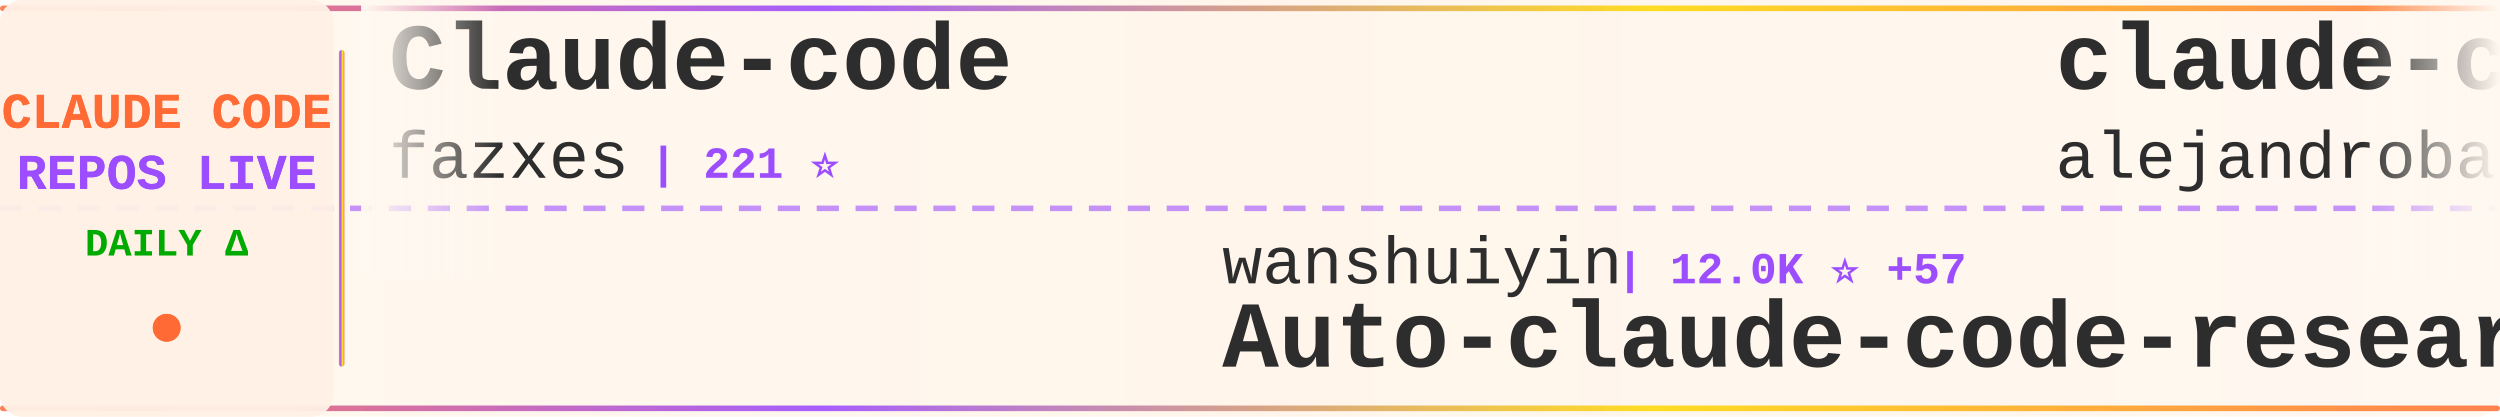
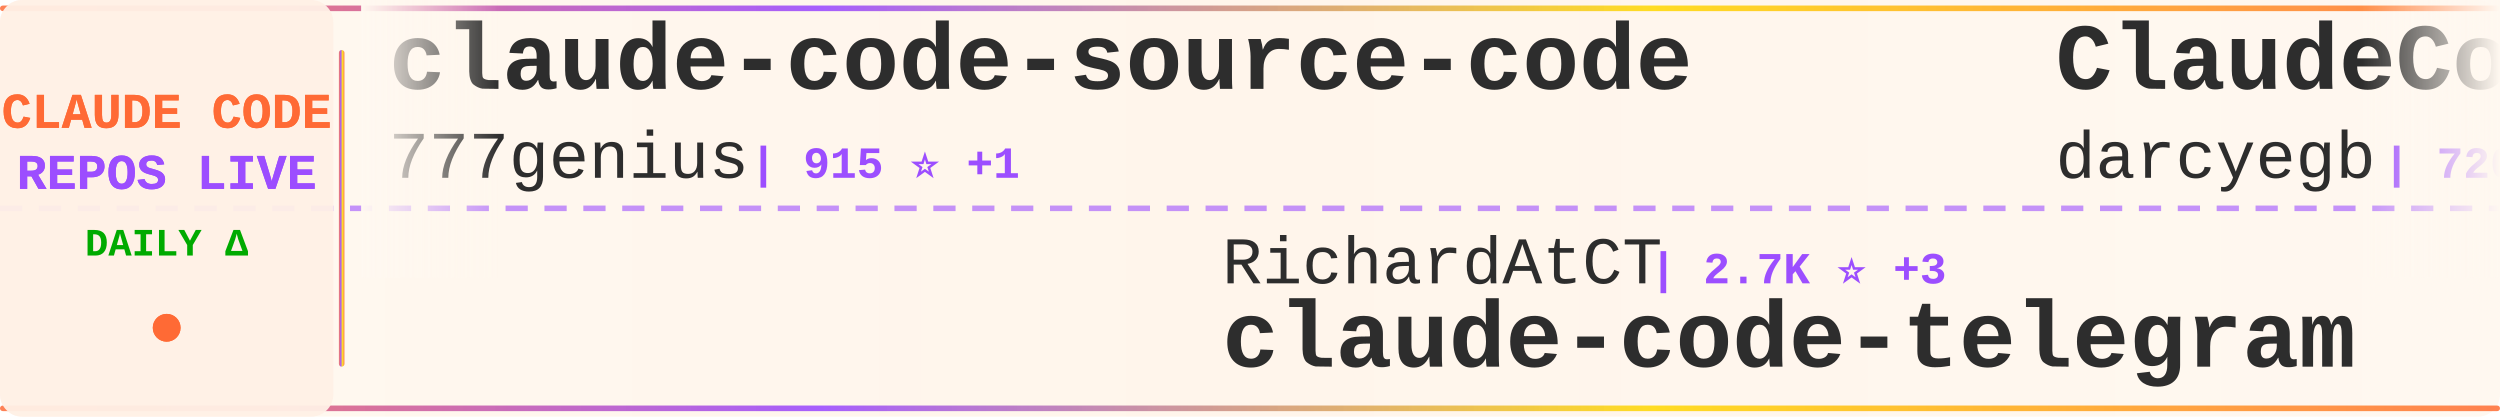
<svg xmlns="http://www.w3.org/2000/svg" width="900" height="150">
  <defs>
    <linearGradient id="tickerBg" x1="0%" y1="0%" x2="100%" y2="0%">
      <stop offset="0%" style="stop-color:#fff8f0;stop-opacity:0.98" />
      <stop offset="50%" style="stop-color:#fff5eb;stop-opacity:1" />
      <stop offset="100%" style="stop-color:#fff8f0;stop-opacity:0.98" />
    </linearGradient>
    <linearGradient id="borderGrad" x1="0%" y1="0%" x2="100%" y2="0%">
      <stop offset="0%" style="stop-color:#FF6B35;stop-opacity:0.85">
        <animate attributeName="stop-opacity" values="0.85;1;0.85" dur="2s" repeatCount="indefinite" />
      </stop>
      <stop offset="33%" style="stop-color:#9C4EFF;stop-opacity:0.9">
        <animate attributeName="stop-opacity" values="0.9;1;0.9" dur="2.2s" repeatCount="indefinite" />
      </stop>
      <stop offset="66%" style="stop-color:#FFD700;stop-opacity:0.85">
        <animate attributeName="stop-opacity" values="0.85;1;0.85" dur="1.8s" repeatCount="indefinite" />
      </stop>
      <stop offset="100%" style="stop-color:#FF6B35;stop-opacity:0.85">
        <animate attributeName="stop-opacity" values="0.85;1;0.85" dur="2s" repeatCount="indefinite" />
      </stop>
    </linearGradient>
    <filter id="textGlow">
      <feGaussianBlur stdDeviation="0.15" result="coloredBlur" />
      <feMerge>
        <feMergeNode in="coloredBlur" />
        <feMergeNode in="SourceGraphic" />
      </feMerge>
    </filter>
    <filter id="metricGlow">
      <feGaussianBlur stdDeviation="0.2" result="coloredBlur" />
      <feMerge>
        <feMergeNode in="coloredBlur" />
        <feMergeNode in="SourceGraphic" />
      </feMerge>
    </filter>
    <linearGradient id="leftFade" x1="0%" y1="0%" x2="100%" y2="0%">
      <stop offset="0%" style="stop-color:#fff8f0;stop-opacity:1" />
      <stop offset="100%" style="stop-color:#fff8f0;stop-opacity:0" />
    </linearGradient>
    <linearGradient id="rightFade" x1="0%" y1="0%" x2="100%" y2="0%">
      <stop offset="0%" style="stop-color:#fff8f0;stop-opacity:0" />
      <stop offset="100%" style="stop-color:#fff8f0;stop-opacity:1" />
    </linearGradient>
  </defs>
  <rect width="900" height="150" fill="url(#tickerBg)" rx="8" />
  <rect x="0" y="2" width="900" height="2" fill="url(#borderGrad)" rx="1" />
  <rect x="0" y="146" width="900" height="2" fill="url(#borderGrad)" rx="1" />
  <line x1="0" y1="75" x2="900" y2="75" stroke="#9C4EFF" stroke-width="2" stroke-dasharray="8 6" opacity="0.6" />
  <rect x="0" y="0" width="120" height="150" fill="#fff0e6" opacity="0.95" rx="8" />
  <text x="60" y="46" font-family="'Courier New', monospace" font-size="18" font-weight="bold" fill="#FF6B35" text-anchor="middle" filter="url(#textGlow)">
    CLAUDE CODE
  </text>
  <text x="60" y="68" font-family="'Courier New', monospace" font-size="18" font-weight="bold" fill="#9C4EFF" text-anchor="middle" filter="url(#textGlow)">
    REPOS LIVE
  </text>
  <text x="60" y="92" font-family="'Courier New', monospace" font-size="14" font-weight="bold" fill="#00aa00" text-anchor="middle">
    DAILY Δ
  </text>
  <circle cx="60" cy="118" r="5" fill="#FF6B35" filter="url(#metricGlow)">
    <animate attributeName="r" values="4;6;4" dur="1.5s" repeatCount="indefinite" />
    <animate attributeName="opacity" values="0.6;1;0.6" dur="1.5s" repeatCount="indefinite" />
  </circle>
  <rect x="122" y="18" width="2" height="114" fill="url(#borderGrad)" rx="1" />
  <clipPath id="tickerClip">
    <rect x="130" y="0" width="770" height="150" />
  </clipPath>
  <g clip-path="url(#tickerClip)">
    <g id="tickerItems">
      <animateTransform attributeName="transform" attributeType="XML" type="translate" from="0 0" to="-3000 0" dur="54s" repeatCount="indefinite" />
      <g transform="translate(0, 0)">
-         <text x="140" y="32" font-family="'Courier New', monospace" font-size="34" font-weight="bold" fill="#2d2d2d">Claude-code</text>
-         <text x="140" y="64" font-family="'Courier New', monospace" font-size="24" font-weight="normal" fill="#2d2d2d" opacity="1.0">fazxes</text>
-         <text x="234" y="64" font-family="'Courier New', monospace" font-size="16" font-weight="bold" fill="#9C4EFF"> | 221 ⭐</text>
+         <text x="140" y="32" font-family="'Courier New', monospace" font-size="34" font-weight="bold" fill="#2d2d2d">claude-code-source-code</text>
+         <text x="140" y="64" font-family="'Courier New', monospace" font-size="24" font-weight="normal" fill="#2d2d2d" opacity="1.0">777genius</text>
+         <text x="270" y="64" font-family="'Courier New', monospace" font-size="16" font-weight="bold" fill="#9C4EFF"> | 915 ⭐ +1</text>
      </g>
      <g transform="translate(300, 0)">
-         <text x="140" y="102" font-family="'Courier New', monospace" font-size="24" font-weight="normal" fill="#2d2d2d" opacity="1.0">wanshuiyin</text>
-         <text x="282" y="102" font-family="'Courier New', monospace" font-size="16" font-weight="bold" fill="#9C4EFF"> | 12.0K ⭐ +57</text>
-         <text x="140" y="132" font-family="'Courier New', monospace" font-size="34" font-weight="bold" fill="#2d2d2d">Auto-claude-code-researc...</text>
+         <text x="140" y="102" font-family="'Courier New', monospace" font-size="24" font-weight="normal" fill="#2d2d2d" opacity="1.0">RichardAtCT</text>
+         <text x="294" y="102" font-family="'Courier New', monospace" font-size="16" font-weight="bold" fill="#9C4EFF"> | 2.7K ⭐ +3</text>
+         <text x="140" y="132" font-family="'Courier New', monospace" font-size="34" font-weight="bold" fill="#2d2d2d">claude-code-telegram</text>
      </g>
      <g transform="translate(600, 0)">
-         <text x="140" y="32" font-family="'Courier New', monospace" font-size="34" font-weight="bold" fill="#2d2d2d">claude-code-from-source</text>
-         <text x="140" y="64" font-family="'Courier New', monospace" font-size="24" font-weight="normal" fill="#2d2d2d" opacity="1.0">alejandrobalderas</text>
-         <text x="366" y="64" font-family="'Courier New', monospace" font-size="16" font-weight="bold" fill="#9C4EFF"> | 2.2K ⭐ +3</text>
+         <text x="140" y="32" font-family="'Courier New', monospace" font-size="34" font-weight="bold" fill="#2d2d2d">ClaudeCodeAgents</text>
+         <text x="140" y="64" font-family="'Courier New', monospace" font-size="24" font-weight="normal" fill="#2d2d2d" opacity="1.0">darcyegb</text>
+         <text x="258" y="64" font-family="'Courier New', monospace" font-size="16" font-weight="bold" fill="#9C4EFF"> | 720 ⭐ +2</text>
      </g>
      <g transform="translate(900, 0)">
-         <text x="140" y="102" font-family="'Courier New', monospace" font-size="24" font-weight="normal" fill="#2d2d2d" opacity="1.0">sugyan</text>
-         <text x="234" y="102" font-family="'Courier New', monospace" font-size="16" font-weight="bold" fill="#9C4EFF"> | 1.1K ⭐ +2</text>
-         <text x="140" y="132" font-family="'Courier New', monospace" font-size="34" font-weight="bold" fill="#2d2d2d">claude-code-webui</text>
+         <text x="140" y="102" font-family="'Courier New', monospace" font-size="24" font-weight="normal" fill="#2d2d2d" opacity="1.0">fazxes</text>
+         <text x="234" y="102" font-family="'Courier New', monospace" font-size="16" font-weight="bold" fill="#9C4EFF"> | 221 ⭐</text>
+         <text x="140" y="132" font-family="'Courier New', monospace" font-size="34" font-weight="bold" fill="#2d2d2d">Claude-code</text>
      </g>
      <g transform="translate(1200, 0)">
-         <text x="140" y="32" font-family="'Courier New', monospace" font-size="34" font-weight="bold" fill="#2d2d2d">collection-claude-code-s...</text>
-         <text x="140" y="64" font-family="'Courier New', monospace" font-size="24" font-weight="normal" fill="#2d2d2d" opacity="1.0">chauncygu</text>
-         <text x="270" y="64" font-family="'Courier New', monospace" font-size="16" font-weight="bold" fill="#9C4EFF"> | 2.6K ⭐ +11</text>
+         <text x="140" y="32" font-family="'Courier New', monospace" font-size="34" font-weight="bold" fill="#2d2d2d">Claude-Code-Workflow</text>
+         <text x="140" y="64" font-family="'Courier New', monospace" font-size="24" font-weight="normal" fill="#2d2d2d" opacity="1.0">catlog22</text>
+         <text x="258" y="64" font-family="'Courier New', monospace" font-size="16" font-weight="bold" fill="#9C4EFF"> | 2.1K ⭐ +1</text>
      </g>
      <g transform="translate(1500, 0)">
-         <text x="140" y="102" font-family="'Courier New', monospace" font-size="24" font-weight="normal" fill="#2d2d2d" opacity="1.0">zebbern</text>
-         <text x="246" y="102" font-family="'Courier New', monospace" font-size="16" font-weight="bold" fill="#9C4EFF"> | 4.3K ⭐ +10</text>
-         <text x="140" y="132" font-family="'Courier New', monospace" font-size="34" font-weight="bold" fill="#2d2d2d">claude-code-guide</text>
-       </g>
-       <g transform="translate(1800, 0)">
-         <text x="140" y="32" font-family="'Courier New', monospace" font-size="34" font-weight="bold" fill="#2d2d2d">claude-code-spec-workflo...</text>
-         <text x="140" y="64" font-family="'Courier New', monospace" font-size="24" font-weight="normal" fill="#2d2d2d" opacity="1.0">Pimzino</text>
-         <text x="246" y="64" font-family="'Courier New', monospace" font-size="16" font-weight="bold" fill="#9C4EFF"> | 3.8K ⭐</text>
-       </g>
-       <g transform="translate(2100, 0)">
        <text x="140" y="102" font-family="'Courier New', monospace" font-size="24" font-weight="normal" fill="#2d2d2d" opacity="1.0">ghuntley</text>
        <text x="258" y="102" font-family="'Courier New', monospace" font-size="16" font-weight="bold" fill="#9C4EFF"> | 982 ⭐</text>
        <text x="140" y="132" font-family="'Courier New', monospace" font-size="34" font-weight="bold" fill="#2d2d2d">claude-code-source-code-...</text>
      </g>
+       <g transform="translate(1800, 0)">
+         <text x="140" y="32" font-family="'Courier New', monospace" font-size="34" font-weight="bold" fill="#2d2d2d">claude-code-sub-agents</text>
+         <text x="140" y="64" font-family="'Courier New', monospace" font-size="24" font-weight="normal" fill="#2d2d2d" opacity="1.0">lst97</text>
+         <text x="222" y="64" font-family="'Courier New', monospace" font-size="16" font-weight="bold" fill="#9C4EFF"> | 1.6K ⭐ +1</text>
+       </g>
+       <g transform="translate(2100, 0)">
+         <text x="140" y="102" font-family="'Courier New', monospace" font-size="24" font-weight="normal" fill="#2d2d2d" opacity="1.0">ChrisWiles</text>
+         <text x="282" y="102" font-family="'Courier New', monospace" font-size="16" font-weight="bold" fill="#9C4EFF"> | 5.9K ⭐ +2</text>
+         <text x="140" y="132" font-family="'Courier New', monospace" font-size="34" font-weight="bold" fill="#2d2d2d">claude-code-showcase</text>
+       </g>
      <g transform="translate(2400, 0)">
-         <text x="140" y="32" font-family="'Courier New', monospace" font-size="34" font-weight="bold" fill="#2d2d2d">claude-code-proxy</text>
-         <text x="140" y="64" font-family="'Courier New', monospace" font-size="24" font-weight="normal" fill="#2d2d2d" opacity="1.0">fuergaosi233</text>
-         <text x="306" y="64" font-family="'Courier New', monospace" font-size="16" font-weight="bold" fill="#9C4EFF"> | 2.7K ⭐ +7</text>
+         <text x="140" y="32" font-family="'Courier New', monospace" font-size="34" font-weight="bold" fill="#2d2d2d">claude-code-action</text>
+         <text x="140" y="64" font-family="'Courier New', monospace" font-size="24" font-weight="normal" fill="#2d2d2d" opacity="1.0">anthropics</text>
+         <text x="282" y="64" font-family="'Courier New', monospace" font-size="16" font-weight="bold" fill="#9C4EFF"> | 8.0K ⭐ +17</text>
      </g>
      <g transform="translate(2700, 0)">
-         <text x="140" y="102" font-family="'Courier New', monospace" font-size="24" font-weight="normal" fill="#2d2d2d" opacity="1.0">rohitg00</text>
-         <text x="258" y="102" font-family="'Courier New', monospace" font-size="16" font-weight="bold" fill="#9C4EFF"> | 2.0K ⭐ +7</text>
-         <text x="140" y="132" font-family="'Courier New', monospace" font-size="34" font-weight="bold" fill="#2d2d2d">awesome-claude-code-tool...</text>
+         <text x="140" y="102" font-family="'Courier New', monospace" font-size="24" font-weight="normal" fill="#2d2d2d" opacity="1.0">nicedreamzapp</text>
+         <text x="318" y="102" font-family="'Courier New', monospace" font-size="16" font-weight="bold" fill="#9C4EFF"> | 2.8K ⭐ +5</text>
+         <text x="140" y="132" font-family="'Courier New', monospace" font-size="34" font-weight="bold" fill="#2d2d2d">claude-code-local</text>
      </g>
      <g transform="translate(3000, 0)">
-         <text x="140" y="32" font-family="'Courier New', monospace" font-size="34" font-weight="bold" fill="#2d2d2d">Claude-code</text>
-         <text x="140" y="64" font-family="'Courier New', monospace" font-size="24" font-weight="normal" fill="#2d2d2d" opacity="1.0">fazxes</text>
-         <text x="234" y="64" font-family="'Courier New', monospace" font-size="16" font-weight="bold" fill="#9C4EFF"> | 221 ⭐</text>
+         <text x="140" y="32" font-family="'Courier New', monospace" font-size="34" font-weight="bold" fill="#2d2d2d">claude-code-source-code</text>
+         <text x="140" y="64" font-family="'Courier New', monospace" font-size="24" font-weight="normal" fill="#2d2d2d" opacity="1.0">777genius</text>
+         <text x="270" y="64" font-family="'Courier New', monospace" font-size="16" font-weight="bold" fill="#9C4EFF"> | 915 ⭐ +1</text>
      </g>
      <g transform="translate(3300, 0)">
-         <text x="140" y="102" font-family="'Courier New', monospace" font-size="24" font-weight="normal" fill="#2d2d2d" opacity="1.0">wanshuiyin</text>
-         <text x="282" y="102" font-family="'Courier New', monospace" font-size="16" font-weight="bold" fill="#9C4EFF"> | 12.0K ⭐ +57</text>
-         <text x="140" y="132" font-family="'Courier New', monospace" font-size="34" font-weight="bold" fill="#2d2d2d">Auto-claude-code-researc...</text>
+         <text x="140" y="102" font-family="'Courier New', monospace" font-size="24" font-weight="normal" fill="#2d2d2d" opacity="1.0">RichardAtCT</text>
+         <text x="294" y="102" font-family="'Courier New', monospace" font-size="16" font-weight="bold" fill="#9C4EFF"> | 2.7K ⭐ +3</text>
+         <text x="140" y="132" font-family="'Courier New', monospace" font-size="34" font-weight="bold" fill="#2d2d2d">claude-code-telegram</text>
      </g>
      <g transform="translate(3600, 0)">
-         <text x="140" y="32" font-family="'Courier New', monospace" font-size="34" font-weight="bold" fill="#2d2d2d">claude-code-from-source</text>
-         <text x="140" y="64" font-family="'Courier New', monospace" font-size="24" font-weight="normal" fill="#2d2d2d" opacity="1.0">alejandrobalderas</text>
-         <text x="366" y="64" font-family="'Courier New', monospace" font-size="16" font-weight="bold" fill="#9C4EFF"> | 2.2K ⭐ +3</text>
+         <text x="140" y="32" font-family="'Courier New', monospace" font-size="34" font-weight="bold" fill="#2d2d2d">ClaudeCodeAgents</text>
+         <text x="140" y="64" font-family="'Courier New', monospace" font-size="24" font-weight="normal" fill="#2d2d2d" opacity="1.0">darcyegb</text>
+         <text x="258" y="64" font-family="'Courier New', monospace" font-size="16" font-weight="bold" fill="#9C4EFF"> | 720 ⭐ +2</text>
      </g>
      <g transform="translate(3900, 0)">
-         <text x="140" y="102" font-family="'Courier New', monospace" font-size="24" font-weight="normal" fill="#2d2d2d" opacity="1.0">sugyan</text>
-         <text x="234" y="102" font-family="'Courier New', monospace" font-size="16" font-weight="bold" fill="#9C4EFF"> | 1.1K ⭐ +2</text>
-         <text x="140" y="132" font-family="'Courier New', monospace" font-size="34" font-weight="bold" fill="#2d2d2d">claude-code-webui</text>
+         <text x="140" y="102" font-family="'Courier New', monospace" font-size="24" font-weight="normal" fill="#2d2d2d" opacity="1.0">fazxes</text>
+         <text x="234" y="102" font-family="'Courier New', monospace" font-size="16" font-weight="bold" fill="#9C4EFF"> | 221 ⭐</text>
+         <text x="140" y="132" font-family="'Courier New', monospace" font-size="34" font-weight="bold" fill="#2d2d2d">Claude-code</text>
      </g>
    </g>
  </g>
  <rect x="130" y="0" width="50" height="100" fill="url(#leftFade)" />
  <rect x="850" y="0" width="50" height="100" fill="url(#rightFade)" />
</svg>
